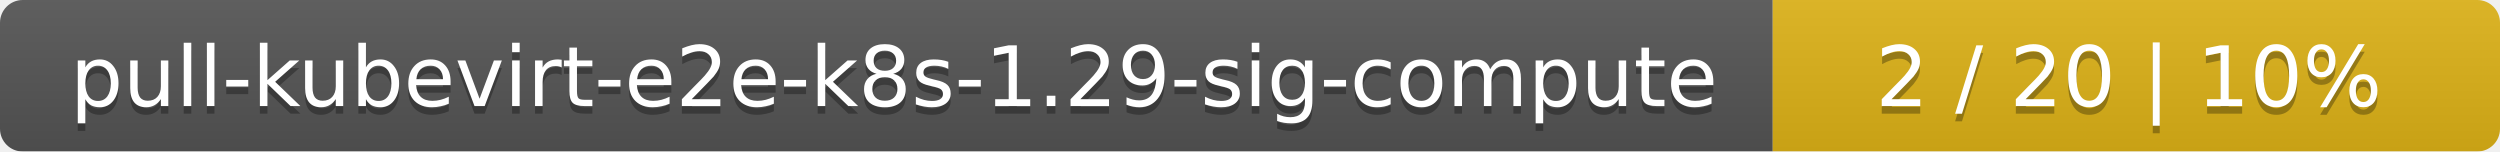
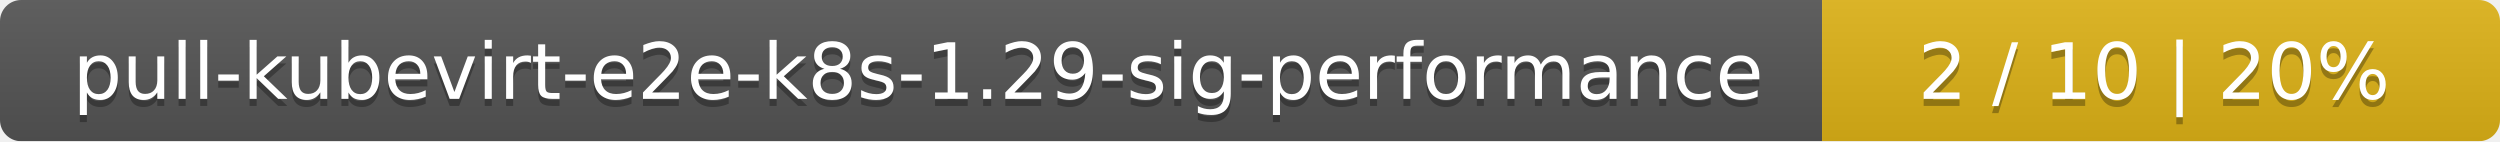
- <svg xmlns="http://www.w3.org/2000/svg" width="330" height="20">
+ <svg xmlns="http://www.w3.org/2000/svg" width="354" height="20">
  <linearGradient id="smooth" x2="0" y2="100%">
    <stop offset="0" stop-color="#bbb" stop-opacity=".1" />
    <stop offset="1" stop-opacity=".1" />
  </linearGradient>
  <mask id="round">
-     <rect width="330" height="20" rx="3" fill="#fff" />
+     <rect width="354" height="20" rx="3" fill="#fff" />
  </mask>
  <g mask="url(#round)">
-     <rect width="234" height="20" fill="#555" />
-     <rect x="234" width="96" height="20" fill="#dfb317" />
-     <rect width="330" height="20" fill="url(#smooth)" />
+     <rect width="258" height="20" fill="#555" />
+     <rect x="258" width="96" height="20" fill="#dfb317" />
+     <rect width="354" height="20" fill="url(#smooth)" />
  </g>
  <g fill="#fff" text-anchor="middle" font-family="DejaVu Sans,Verdana,Geneva,sans-serif" font-size="11">
-     <text x="118" y="15" fill="#010101" fill-opacity=".3">pull-kubevirt-e2e-k8s-1.29-sig-compute</text>
-     <text x="118" y="14">pull-kubevirt-e2e-k8s-1.29-sig-compute</text>
-     <text x="281" y="15" fill="#010101" fill-opacity=".3">2 / 20    |    10%</text>
-     <text x="281" y="14">2 / 20    |    10%</text>
+     <text x="130" y="15" fill="#010101" fill-opacity=".3">pull-kubevirt-e2e-k8s-1.29-sig-performance</text>
+     <text x="130" y="14">pull-kubevirt-e2e-k8s-1.29-sig-performance</text>
+     <text x="305" y="15" fill="#010101" fill-opacity=".3">2 / 10    |    20%</text>
+     <text x="305" y="14">2 / 10    |    20%</text>
  </g>
</svg>
